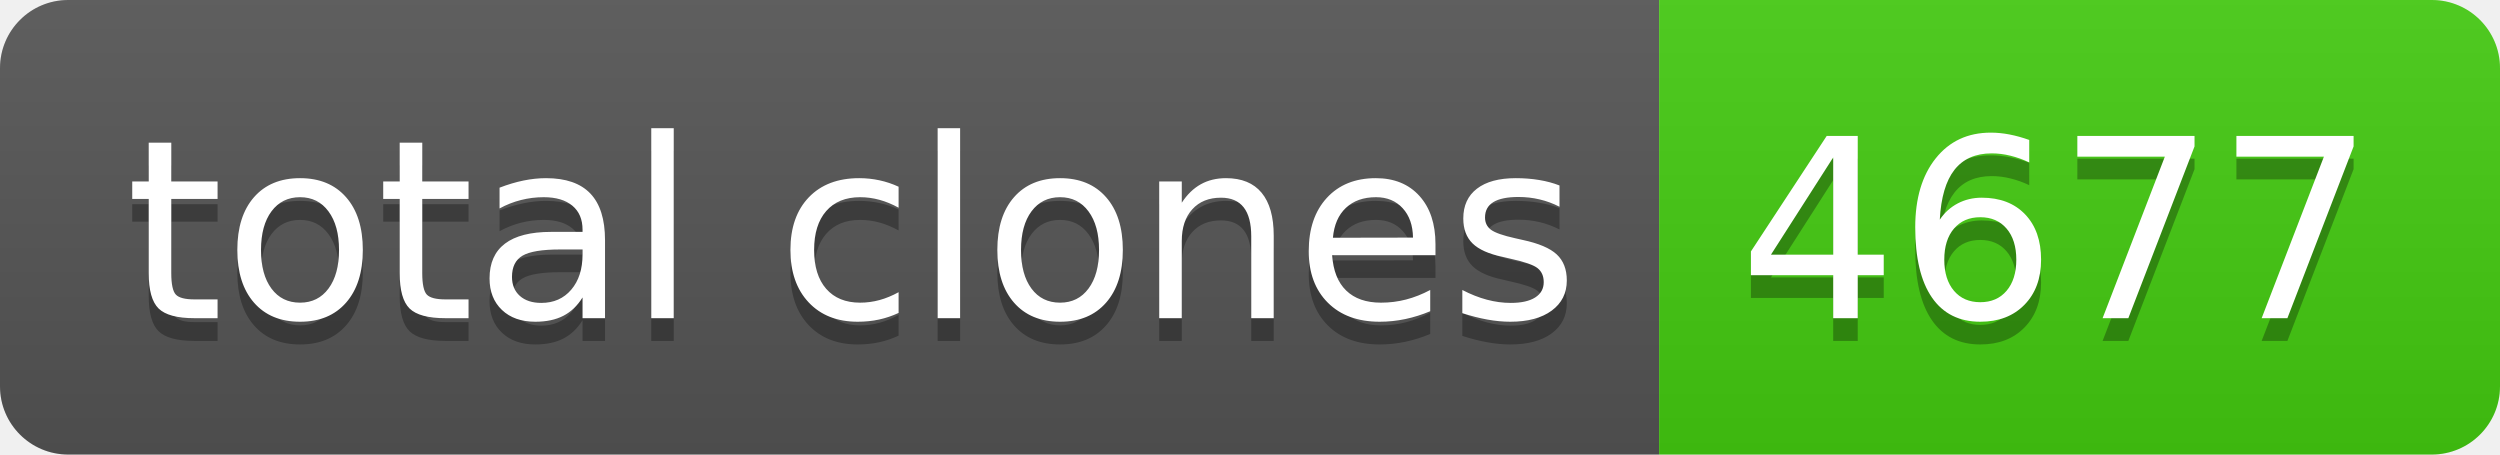
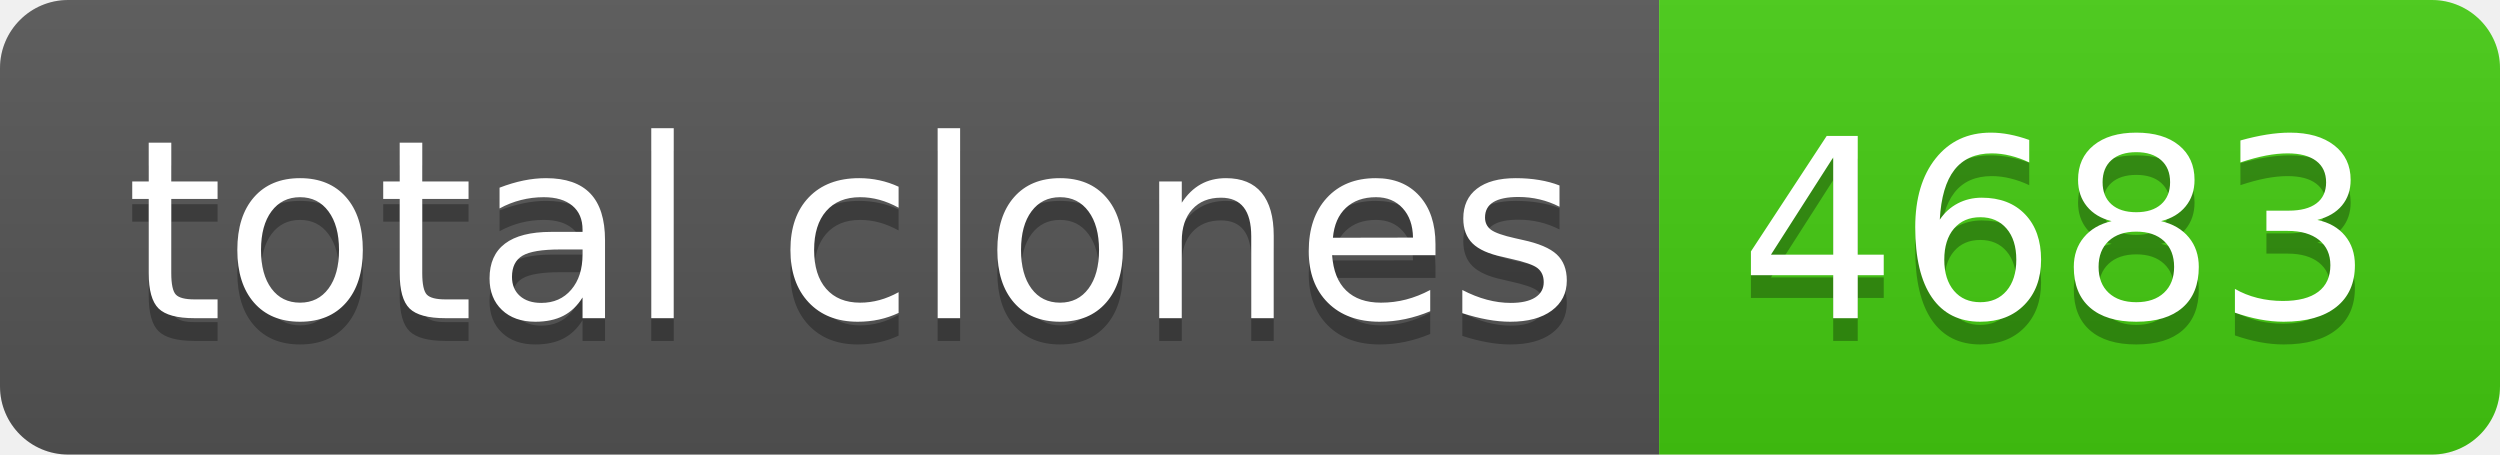
- <svg xmlns="http://www.w3.org/2000/svg" width="110" height="20" role="img" aria-label="total clones: 4677">
+ <svg xmlns="http://www.w3.org/2000/svg" width="110" height="20" role="img" aria-label="total clones: 4683">
  <linearGradient id="s" x2="0" y2="100%">
    <stop offset="0" stop-color="#bbb" stop-opacity=".1" />
    <stop offset="1" stop-opacity=".1" />
  </linearGradient>
  <clipPath id="r">
    <rect width="110" height="20" rx="3" fill="#fff" />
  </clipPath>
  <g clip-path="url(#r)">
    <rect width="73" height="20" fill="#555" />
    <rect x="73" width="37" height="20" fill="#4c1" />
    <rect width="110" height="20" fill="url(#s)" />
  </g>
  <g fill="#fff" text-anchor="middle" font-family="Verdana,Geneva,DejaVu Sans,sans-serif" text-rendering="geometricPrecision" font-size="110">
    <text aria-hidden="true" x="375" y="150" fill="#010101" fill-opacity=".3" transform="scale(.1)" textLength="630">total clones</text>
    <text x="375" y="140" transform="scale(.1)" fill="#fff" textLength="630">total clones</text>
-     <text aria-hidden="true" x="905" y="150" fill="#010101" fill-opacity=".3" transform="scale(.1)" textLength="270">4677</text>
-     <text x="905" y="140" transform="scale(.1)" fill="#fff" textLength="270">4677</text>
+     <text aria-hidden="true" x="905" y="150" fill="#010101" fill-opacity=".3" transform="scale(.1)" textLength="270">4683</text>
+     <text x="905" y="140" transform="scale(.1)" fill="#fff" textLength="270">4683</text>
  </g>
</svg>
